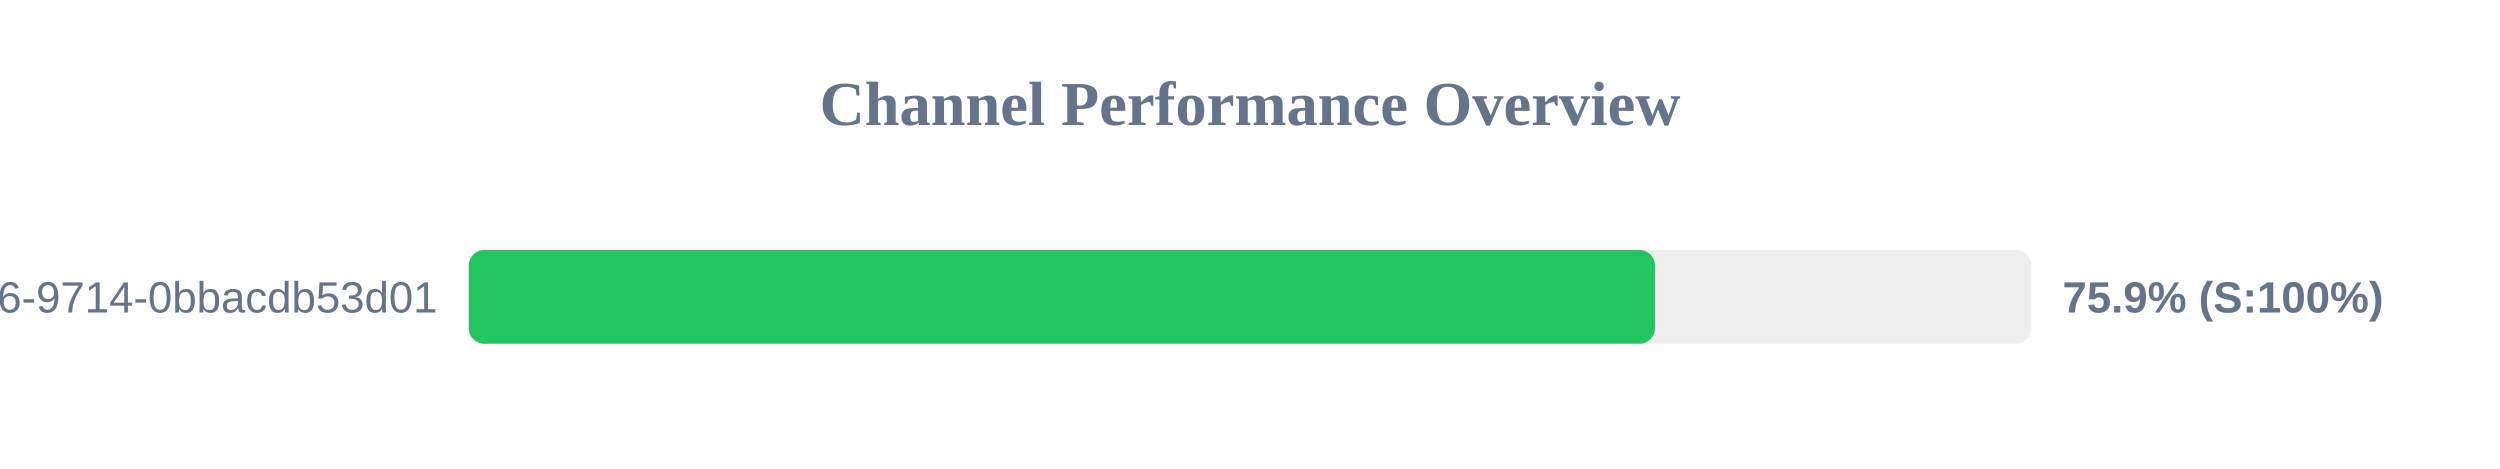
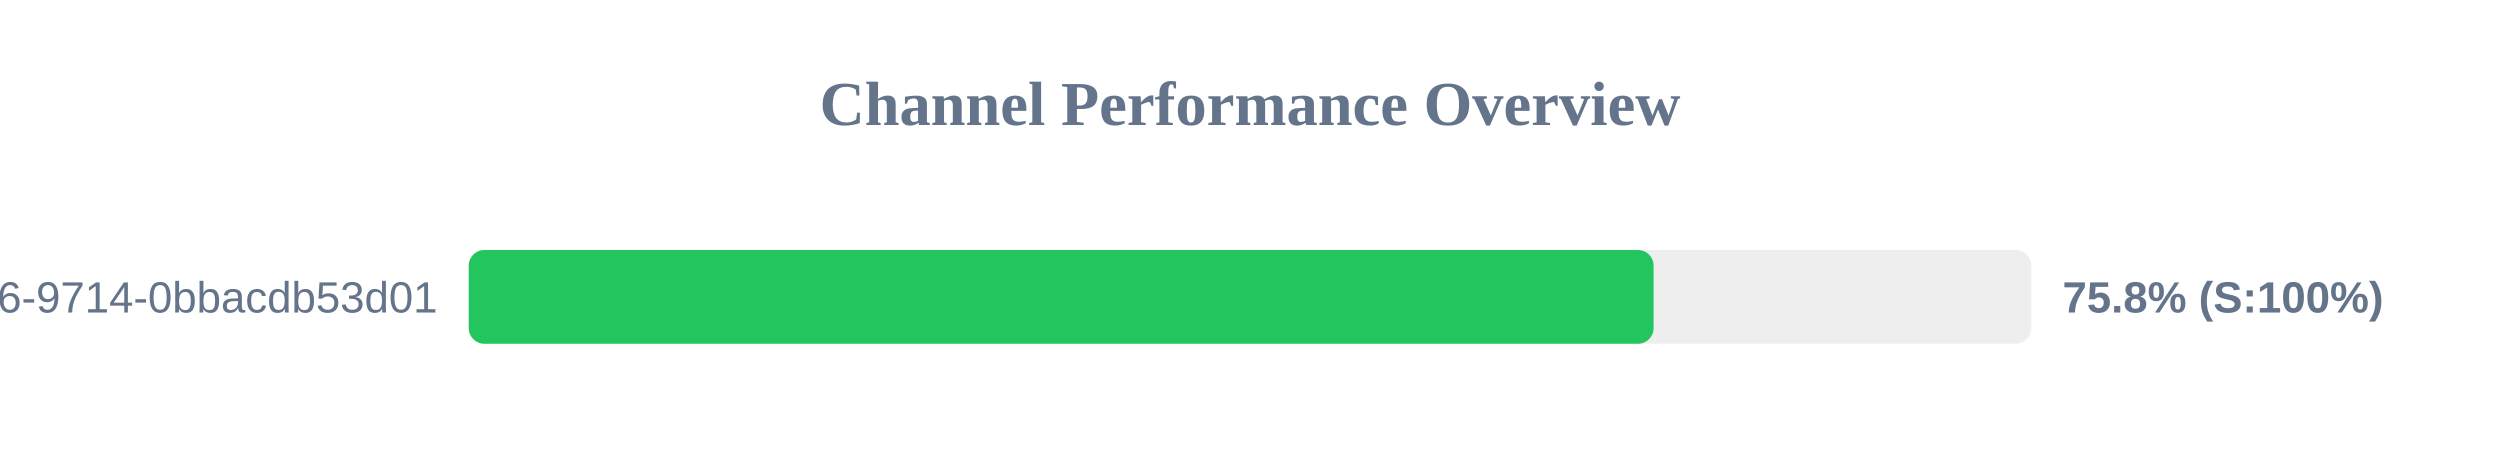
<svg xmlns="http://www.w3.org/2000/svg" width="800" height="150" version="1.1">
  <style>
        .row { font: 14px Arial; fill: #64748b; }
        .score { font: bold 14px Arial; fill: #64748b; }
    </style>
  <text x="400" y="40" text-anchor="middle" font-size="20px" font-weight="bold" fill="#64748b">Channel Performance Overview</text>
  <rect x="150" y="80" width="500" height="30" fill="#eee" rx="5" />
-   <rect x="150" y="80" width="379.6" height="30" fill="#22c55e" rx="5" />
+   <rect x="150" y="80" width="379.15" height="30" fill="#22c55e" rx="5" />
  <text x="140" y="100" text-anchor="end" class="row">?uuid=23125f6e-ec56-4c26-9714-0bbacdb53d01</text>
-   <text x="660" y="100" text-anchor="start" class="score">75.9% (S:100%)</text>
+   <text x="660" y="100" text-anchor="start" class="score">75.8% (S:100%)</text>
</svg>
